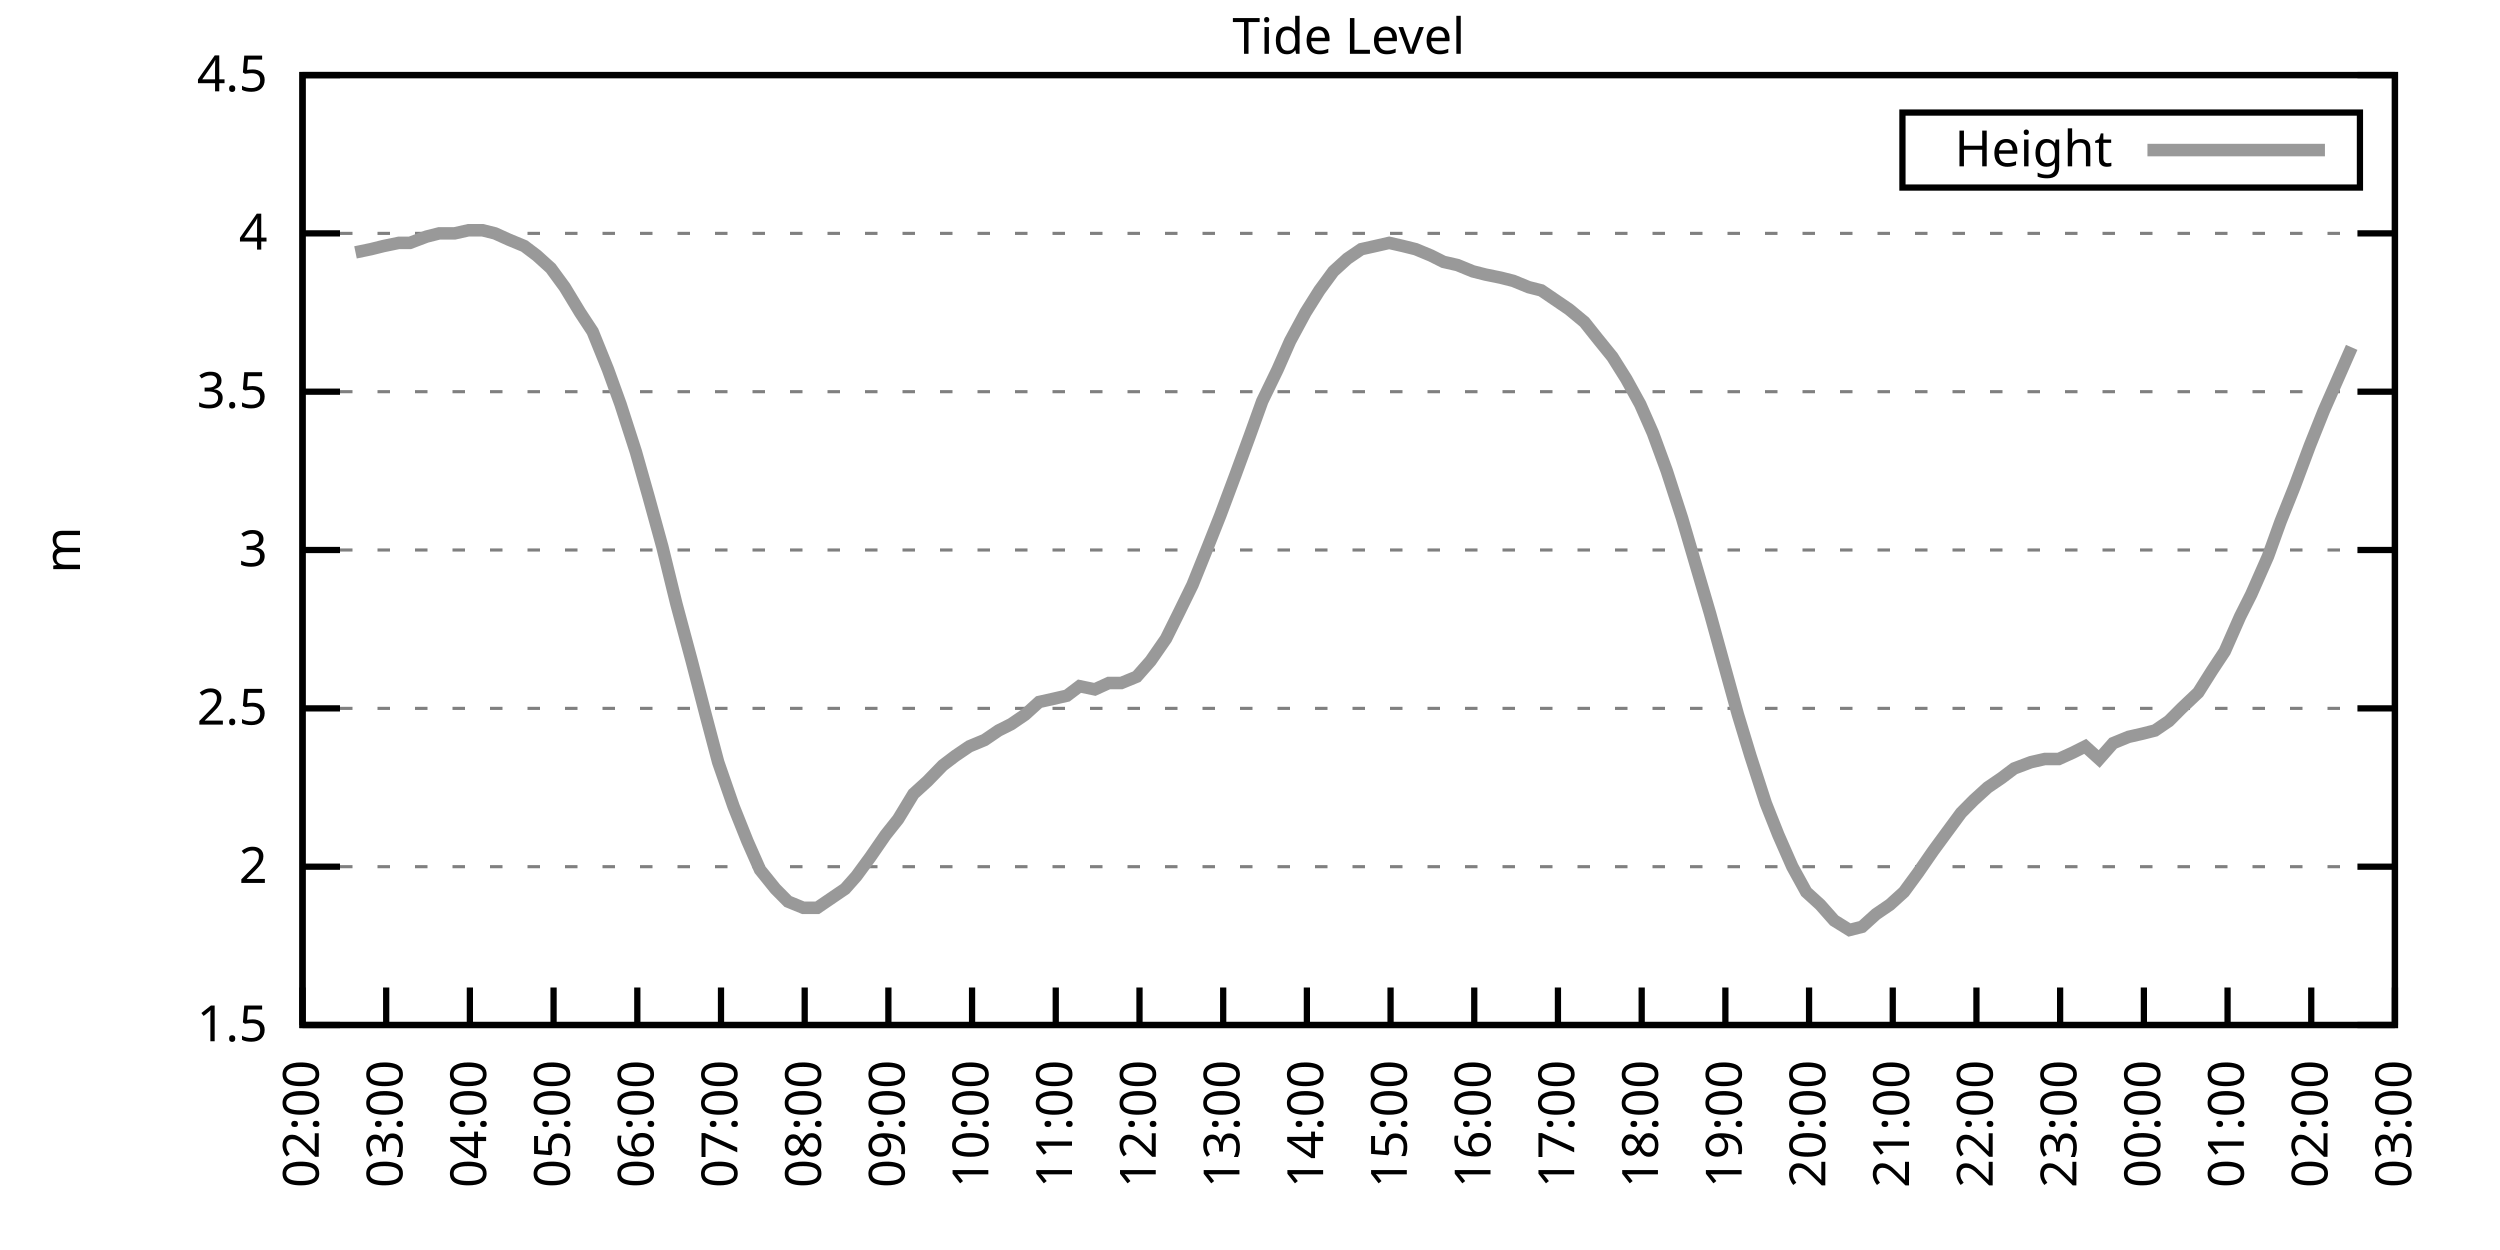
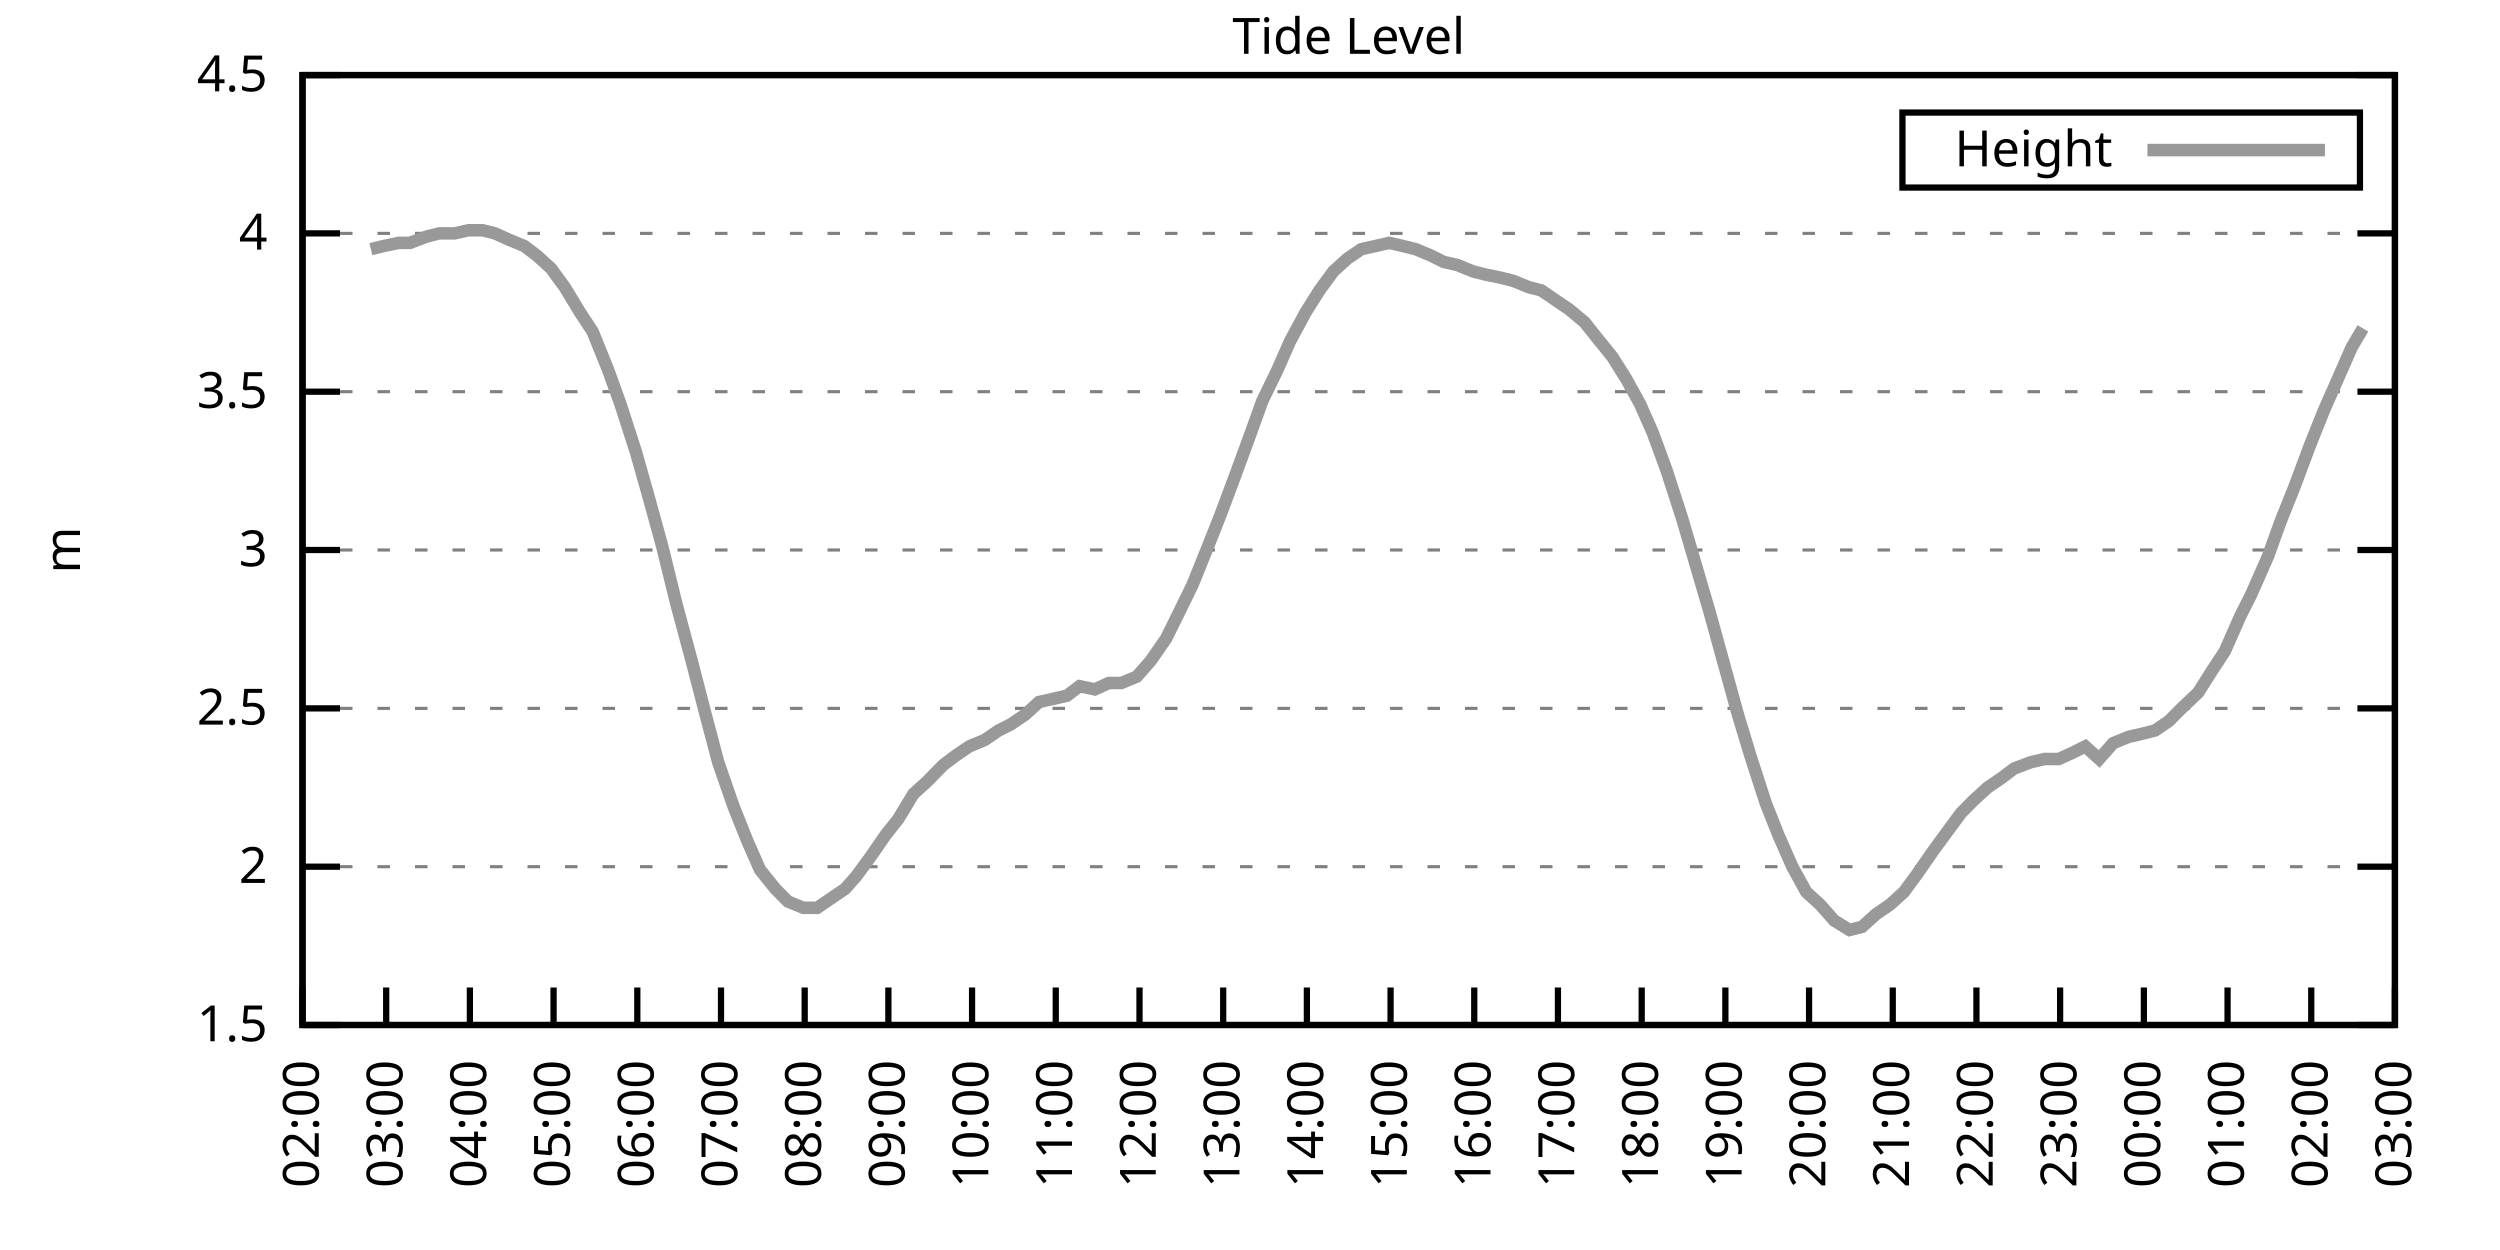
<svg xmlns="http://www.w3.org/2000/svg" xmlns:xlink="http://www.w3.org/1999/xlink" width="400" height="200" viewBox="0 0 400 200">
  <g id="gnuplot_canvas">
    <rect x="0" y="0" width="400" height="200" fill="none" />
    <defs>
      <circle id="gpDot" r="0.5" stroke-width="0.5" stroke="currentColor" />
      <path id="gpPt0" stroke-width="0.333" stroke="currentColor" d="M-1,0 h2 M0,-1 v2" />
      <path id="gpPt1" stroke-width="0.333" stroke="currentColor" d="M-1,-1 L1,1 M1,-1 L-1,1" />
      <path id="gpPt2" stroke-width="0.333" stroke="currentColor" d="M-1,0 L1,0 M0,-1 L0,1 M-1,-1 L1,1 M-1,1 L1,-1" />
      <rect id="gpPt3" stroke-width="0.333" stroke="currentColor" x="-1" y="-1" width="2" height="2" />
      <rect id="gpPt4" stroke-width="0.333" stroke="currentColor" fill="currentColor" x="-1" y="-1" width="2" height="2" />
      <circle id="gpPt5" stroke-width="0.333" stroke="currentColor" cx="0" cy="0" r="1" />
      <use xlink:href="#gpPt5" id="gpPt6" fill="currentColor" stroke="none" />
      <path id="gpPt7" stroke-width="0.333" stroke="currentColor" d="M0,-1.33 L-1.33,0.67 L1.33,0.67 z" />
      <use xlink:href="#gpPt7" id="gpPt8" fill="currentColor" stroke="none" />
      <use xlink:href="#gpPt7" id="gpPt9" stroke="currentColor" transform="rotate(180)" />
      <use xlink:href="#gpPt9" id="gpPt10" fill="currentColor" stroke="none" />
      <use xlink:href="#gpPt3" id="gpPt11" stroke="currentColor" transform="rotate(45)" />
      <use xlink:href="#gpPt11" id="gpPt12" fill="currentColor" stroke="none" />
      <path id="gpPt13" stroke-width="0.333" stroke="currentColor" d="M0,1.330 L1.265,0.411 L0.782,-1.067 L-0.782,-1.076 L-1.265,0.411 z" />
      <use xlink:href="#gpPt13" id="gpPt14" fill="currentColor" stroke="none" />
      <filter id="textbox" filterUnits="objectBoundingBox" x="0" y="0" height="1" width="1">
        <feFlood flood-color="white" flood-opacity="1" result="bgnd" />
        <feComposite in="SourceGraphic" in2="bgnd" operator="atop" />
      </filter>
      <filter id="greybox" filterUnits="objectBoundingBox" x="0" y="0" height="1" width="1">
        <feFlood flood-color="lightgrey" flood-opacity="1" result="grey" />
        <feComposite in="SourceGraphic" in2="grey" operator="atop" />
      </filter>
    </defs>
    <g fill="none" color="white" stroke="currentColor" stroke-width="1.00" stroke-linecap="butt" stroke-linejoin="miter">
</g>
    <g fill="none" color="black" stroke="currentColor" stroke-width="1.00" stroke-linecap="butt" stroke-linejoin="miter">
      <g stroke="none" shape-rendering="crispEdges">
        <polygon fill="rgb(255, 255, 255)" points="48.40,164.00 383.18,164.00 383.18,12.02 48.40,12.02 " />
      </g>
    </g>
    <g fill="none" color="black" stroke="currentColor" stroke-width="1.00" stroke-linecap="butt" stroke-linejoin="miter">
</g>
    <g fill="none" color="black" stroke="black" stroke-width="0.50" stroke-linecap="butt" stroke-linejoin="miter">
</g>
    <g fill="none" color="gray" stroke="currentColor" stroke-width="0.50" stroke-linecap="butt" stroke-linejoin="miter">
      <path stroke="gray" stroke-dasharray="2,4" class="gridline" d="M48.40,164.00 L383.19,164.00  " />
    </g>
    <g fill="none" color="gray" stroke="gray" stroke-width="1.00" stroke-linecap="butt" stroke-linejoin="miter">
</g>
    <g fill="none" color="black" stroke="currentColor" stroke-width="1.00" stroke-linecap="butt" stroke-linejoin="miter">
      <path stroke="black" d="M48.40,164.00 L54.40,164.00 M383.19,164.00 L377.19,164.00  " />
      <g transform="translate(42.80,166.60)" stroke="none" fill="black" font-family="Sans" font-size="8.00" text-anchor="end">
        <text>
          <tspan font-family="Sans"> 1.5</tspan>
        </text>
      </g>
    </g>
    <g fill="none" color="black" stroke="currentColor" stroke-width="1.00" stroke-linecap="butt" stroke-linejoin="miter">
</g>
    <g fill="none" color="black" stroke="black" stroke-width="0.50" stroke-linecap="butt" stroke-linejoin="miter">
</g>
    <g fill="none" color="gray" stroke="currentColor" stroke-width="0.50" stroke-linecap="butt" stroke-linejoin="miter">
      <path stroke="gray" stroke-dasharray="2,4" class="gridline" d="M48.40,138.67 L383.19,138.67  " />
    </g>
    <g fill="none" color="gray" stroke="gray" stroke-width="1.00" stroke-linecap="butt" stroke-linejoin="miter">
</g>
    <g fill="none" color="black" stroke="currentColor" stroke-width="1.00" stroke-linecap="butt" stroke-linejoin="miter">
      <path stroke="black" d="M48.40,138.67 L54.40,138.67 M383.19,138.67 L377.19,138.67  " />
      <g transform="translate(42.80,141.27)" stroke="none" fill="black" font-family="Sans" font-size="8.00" text-anchor="end">
        <text>
          <tspan font-family="Sans"> 2</tspan>
        </text>
      </g>
    </g>
    <g fill="none" color="black" stroke="currentColor" stroke-width="1.00" stroke-linecap="butt" stroke-linejoin="miter">
</g>
    <g fill="none" color="black" stroke="black" stroke-width="0.50" stroke-linecap="butt" stroke-linejoin="miter">
</g>
    <g fill="none" color="gray" stroke="currentColor" stroke-width="0.50" stroke-linecap="butt" stroke-linejoin="miter">
      <path stroke="gray" stroke-dasharray="2,4" class="gridline" d="M48.40,113.34 L383.19,113.34  " />
    </g>
    <g fill="none" color="gray" stroke="gray" stroke-width="1.00" stroke-linecap="butt" stroke-linejoin="miter">
</g>
    <g fill="none" color="black" stroke="currentColor" stroke-width="1.00" stroke-linecap="butt" stroke-linejoin="miter">
      <path stroke="black" d="M48.40,113.34 L54.40,113.34 M383.19,113.34 L377.19,113.34  " />
      <g transform="translate(42.80,115.94)" stroke="none" fill="black" font-family="Sans" font-size="8.00" text-anchor="end">
        <text>
          <tspan font-family="Sans"> 2.5</tspan>
        </text>
      </g>
    </g>
    <g fill="none" color="black" stroke="currentColor" stroke-width="1.00" stroke-linecap="butt" stroke-linejoin="miter">
</g>
    <g fill="none" color="black" stroke="black" stroke-width="0.50" stroke-linecap="butt" stroke-linejoin="miter">
</g>
    <g fill="none" color="gray" stroke="currentColor" stroke-width="0.50" stroke-linecap="butt" stroke-linejoin="miter">
      <path stroke="gray" stroke-dasharray="2,4" class="gridline" d="M48.40,88.00 L383.19,88.00  " />
    </g>
    <g fill="none" color="gray" stroke="gray" stroke-width="1.00" stroke-linecap="butt" stroke-linejoin="miter">
</g>
    <g fill="none" color="black" stroke="currentColor" stroke-width="1.00" stroke-linecap="butt" stroke-linejoin="miter">
      <path stroke="black" d="M48.40,88.00 L54.40,88.00 M383.19,88.00 L377.19,88.00  " />
      <g transform="translate(42.80,90.60)" stroke="none" fill="black" font-family="Sans" font-size="8.00" text-anchor="end">
        <text>
          <tspan font-family="Sans"> 3</tspan>
        </text>
      </g>
    </g>
    <g fill="none" color="black" stroke="currentColor" stroke-width="1.00" stroke-linecap="butt" stroke-linejoin="miter">
</g>
    <g fill="none" color="black" stroke="black" stroke-width="0.50" stroke-linecap="butt" stroke-linejoin="miter">
</g>
    <g fill="none" color="gray" stroke="currentColor" stroke-width="0.50" stroke-linecap="butt" stroke-linejoin="miter">
      <path stroke="gray" stroke-dasharray="2,4" class="gridline" d="M48.40,62.67 L383.19,62.67  " />
    </g>
    <g fill="none" color="gray" stroke="gray" stroke-width="1.00" stroke-linecap="butt" stroke-linejoin="miter">
</g>
    <g fill="none" color="black" stroke="currentColor" stroke-width="1.00" stroke-linecap="butt" stroke-linejoin="miter">
      <path stroke="black" d="M48.40,62.67 L54.40,62.67 M383.19,62.67 L377.19,62.67  " />
      <g transform="translate(42.80,65.27)" stroke="none" fill="black" font-family="Sans" font-size="8.00" text-anchor="end">
        <text>
          <tspan font-family="Sans"> 3.5</tspan>
        </text>
      </g>
    </g>
    <g fill="none" color="black" stroke="currentColor" stroke-width="1.00" stroke-linecap="butt" stroke-linejoin="miter">
</g>
    <g fill="none" color="black" stroke="black" stroke-width="0.50" stroke-linecap="butt" stroke-linejoin="miter">
</g>
    <g fill="none" color="gray" stroke="currentColor" stroke-width="0.50" stroke-linecap="butt" stroke-linejoin="miter">
      <path stroke="gray" stroke-dasharray="2,4" class="gridline" d="M48.40,37.34 L383.19,37.34  " />
    </g>
    <g fill="none" color="gray" stroke="gray" stroke-width="1.00" stroke-linecap="butt" stroke-linejoin="miter">
</g>
    <g fill="none" color="black" stroke="currentColor" stroke-width="1.00" stroke-linecap="butt" stroke-linejoin="miter">
      <path stroke="black" d="M48.40,37.34 L54.40,37.34 M383.19,37.34 L377.19,37.34  " />
      <g transform="translate(42.80,39.94)" stroke="none" fill="black" font-family="Sans" font-size="8.00" text-anchor="end">
        <text>
          <tspan font-family="Sans"> 4</tspan>
        </text>
      </g>
    </g>
    <g fill="none" color="black" stroke="currentColor" stroke-width="1.00" stroke-linecap="butt" stroke-linejoin="miter">
</g>
    <g fill="none" color="black" stroke="black" stroke-width="0.50" stroke-linecap="butt" stroke-linejoin="miter">
</g>
    <g fill="none" color="gray" stroke="currentColor" stroke-width="0.50" stroke-linecap="butt" stroke-linejoin="miter">
      <path stroke="gray" stroke-dasharray="2,4" class="gridline" d="M48.40,12.01 L383.19,12.01  " />
    </g>
    <g fill="none" color="gray" stroke="gray" stroke-width="1.00" stroke-linecap="butt" stroke-linejoin="miter">
</g>
    <g fill="none" color="black" stroke="currentColor" stroke-width="1.00" stroke-linecap="butt" stroke-linejoin="miter">
      <path stroke="black" d="M48.40,12.01 L54.40,12.01 M383.19,12.01 L377.19,12.01  " />
      <g transform="translate(42.80,14.61)" stroke="none" fill="black" font-family="Sans" font-size="8.00" text-anchor="end">
        <text>
          <tspan font-family="Sans"> 4.5</tspan>
        </text>
      </g>
    </g>
    <g fill="none" color="black" stroke="currentColor" stroke-width="1.00" stroke-linecap="butt" stroke-linejoin="miter">
      <path stroke="black" d="M48.40,164.00 L48.40,158.00  " />
      <g transform="translate(51.00,169.60) rotate(270.00)" stroke="none" fill="black" font-family="Sans" font-size="8.00" text-anchor="end">
        <text>
          <tspan font-family="Sans">02:00</tspan>
        </text>
      </g>
    </g>
    <g fill="none" color="black" stroke="currentColor" stroke-width="1.00" stroke-linecap="butt" stroke-linejoin="miter">
      <path stroke="black" d="M61.79,164.00 L61.79,158.00  " />
      <g transform="translate(64.39,169.60) rotate(270.00)" stroke="none" fill="black" font-family="Sans" font-size="8.00" text-anchor="end">
        <text>
          <tspan font-family="Sans">03:00</tspan>
        </text>
      </g>
    </g>
    <g fill="none" color="black" stroke="currentColor" stroke-width="1.00" stroke-linecap="butt" stroke-linejoin="miter">
      <path stroke="black" d="M75.18,164.00 L75.18,158.00  " />
      <g transform="translate(77.78,169.60) rotate(270.00)" stroke="none" fill="black" font-family="Sans" font-size="8.00" text-anchor="end">
        <text>
          <tspan font-family="Sans">04:00</tspan>
        </text>
      </g>
    </g>
    <g fill="none" color="black" stroke="currentColor" stroke-width="1.00" stroke-linecap="butt" stroke-linejoin="miter">
      <path stroke="black" d="M88.57,164.00 L88.57,158.00  " />
      <g transform="translate(91.17,169.60) rotate(270.00)" stroke="none" fill="black" font-family="Sans" font-size="8.00" text-anchor="end">
        <text>
          <tspan font-family="Sans">05:00</tspan>
        </text>
      </g>
    </g>
    <g fill="none" color="black" stroke="currentColor" stroke-width="1.00" stroke-linecap="butt" stroke-linejoin="miter">
      <path stroke="black" d="M101.97,164.00 L101.97,158.00  " />
      <g transform="translate(104.57,169.60) rotate(270.00)" stroke="none" fill="black" font-family="Sans" font-size="8.00" text-anchor="end">
        <text>
          <tspan font-family="Sans">06:00</tspan>
        </text>
      </g>
    </g>
    <g fill="none" color="black" stroke="currentColor" stroke-width="1.00" stroke-linecap="butt" stroke-linejoin="miter">
      <path stroke="black" d="M115.36,164.00 L115.36,158.00  " />
      <g transform="translate(117.96,169.60) rotate(270.00)" stroke="none" fill="black" font-family="Sans" font-size="8.00" text-anchor="end">
        <text>
          <tspan font-family="Sans">07:00</tspan>
        </text>
      </g>
    </g>
    <g fill="none" color="black" stroke="currentColor" stroke-width="1.00" stroke-linecap="butt" stroke-linejoin="miter">
      <path stroke="black" d="M128.75,164.00 L128.75,158.00  " />
      <g transform="translate(131.35,169.60) rotate(270.00)" stroke="none" fill="black" font-family="Sans" font-size="8.00" text-anchor="end">
        <text>
          <tspan font-family="Sans">08:00</tspan>
        </text>
      </g>
    </g>
    <g fill="none" color="black" stroke="currentColor" stroke-width="1.00" stroke-linecap="butt" stroke-linejoin="miter">
      <path stroke="black" d="M142.14,164.00 L142.14,158.00  " />
      <g transform="translate(144.74,169.60) rotate(270.00)" stroke="none" fill="black" font-family="Sans" font-size="8.00" text-anchor="end">
        <text>
          <tspan font-family="Sans">09:00</tspan>
        </text>
      </g>
    </g>
    <g fill="none" color="black" stroke="currentColor" stroke-width="1.00" stroke-linecap="butt" stroke-linejoin="miter">
      <path stroke="black" d="M155.53,164.00 L155.53,158.00  " />
      <g transform="translate(158.13,169.60) rotate(270.00)" stroke="none" fill="black" font-family="Sans" font-size="8.00" text-anchor="end">
        <text>
          <tspan font-family="Sans">10:00</tspan>
        </text>
      </g>
    </g>
    <g fill="none" color="black" stroke="currentColor" stroke-width="1.00" stroke-linecap="butt" stroke-linejoin="miter">
      <path stroke="black" d="M168.92,164.00 L168.92,158.00  " />
      <g transform="translate(171.52,169.60) rotate(270.00)" stroke="none" fill="black" font-family="Sans" font-size="8.00" text-anchor="end">
        <text>
          <tspan font-family="Sans">11:00</tspan>
        </text>
      </g>
    </g>
    <g fill="none" color="black" stroke="currentColor" stroke-width="1.00" stroke-linecap="butt" stroke-linejoin="miter">
      <path stroke="black" d="M182.32,164.00 L182.32,158.00  " />
      <g transform="translate(184.92,169.60) rotate(270.00)" stroke="none" fill="black" font-family="Sans" font-size="8.00" text-anchor="end">
        <text>
          <tspan font-family="Sans">12:00</tspan>
        </text>
      </g>
    </g>
    <g fill="none" color="black" stroke="currentColor" stroke-width="1.00" stroke-linecap="butt" stroke-linejoin="miter">
      <path stroke="black" d="M195.71,164.00 L195.71,158.00  " />
      <g transform="translate(198.31,169.60) rotate(270.00)" stroke="none" fill="black" font-family="Sans" font-size="8.00" text-anchor="end">
        <text>
          <tspan font-family="Sans">13:00</tspan>
        </text>
      </g>
    </g>
    <g fill="none" color="black" stroke="currentColor" stroke-width="1.00" stroke-linecap="butt" stroke-linejoin="miter">
      <path stroke="black" d="M209.10,164.00 L209.10,158.00  " />
      <g transform="translate(211.70,169.60) rotate(270.00)" stroke="none" fill="black" font-family="Sans" font-size="8.00" text-anchor="end">
        <text>
          <tspan font-family="Sans">14:00</tspan>
        </text>
      </g>
    </g>
    <g fill="none" color="black" stroke="currentColor" stroke-width="1.00" stroke-linecap="butt" stroke-linejoin="miter">
      <path stroke="black" d="M222.49,164.00 L222.49,158.00  " />
      <g transform="translate(225.09,169.60) rotate(270.00)" stroke="none" fill="black" font-family="Sans" font-size="8.00" text-anchor="end">
        <text>
          <tspan font-family="Sans">15:00</tspan>
        </text>
      </g>
    </g>
    <g fill="none" color="black" stroke="currentColor" stroke-width="1.00" stroke-linecap="butt" stroke-linejoin="miter">
      <path stroke="black" d="M235.88,164.00 L235.88,158.00  " />
      <g transform="translate(238.48,169.60) rotate(270.00)" stroke="none" fill="black" font-family="Sans" font-size="8.00" text-anchor="end">
        <text>
          <tspan font-family="Sans">16:00</tspan>
        </text>
      </g>
    </g>
    <g fill="none" color="black" stroke="currentColor" stroke-width="1.00" stroke-linecap="butt" stroke-linejoin="miter">
      <path stroke="black" d="M249.27,164.00 L249.27,158.00  " />
      <g transform="translate(251.87,169.60) rotate(270.00)" stroke="none" fill="black" font-family="Sans" font-size="8.00" text-anchor="end">
        <text>
          <tspan font-family="Sans">17:00</tspan>
        </text>
      </g>
    </g>
    <g fill="none" color="black" stroke="currentColor" stroke-width="1.00" stroke-linecap="butt" stroke-linejoin="miter">
      <path stroke="black" d="M262.67,164.00 L262.67,158.00  " />
      <g transform="translate(265.27,169.60) rotate(270.00)" stroke="none" fill="black" font-family="Sans" font-size="8.00" text-anchor="end">
        <text>
          <tspan font-family="Sans">18:00</tspan>
        </text>
      </g>
    </g>
    <g fill="none" color="black" stroke="currentColor" stroke-width="1.00" stroke-linecap="butt" stroke-linejoin="miter">
      <path stroke="black" d="M276.06,164.00 L276.06,158.00  " />
      <g transform="translate(278.66,169.60) rotate(270.00)" stroke="none" fill="black" font-family="Sans" font-size="8.00" text-anchor="end">
        <text>
          <tspan font-family="Sans">19:00</tspan>
        </text>
      </g>
    </g>
    <g fill="none" color="black" stroke="currentColor" stroke-width="1.00" stroke-linecap="butt" stroke-linejoin="miter">
      <path stroke="black" d="M289.45,164.00 L289.45,158.00  " />
      <g transform="translate(292.05,169.60) rotate(270.00)" stroke="none" fill="black" font-family="Sans" font-size="8.00" text-anchor="end">
        <text>
          <tspan font-family="Sans">20:00</tspan>
        </text>
      </g>
    </g>
    <g fill="none" color="black" stroke="currentColor" stroke-width="1.00" stroke-linecap="butt" stroke-linejoin="miter">
      <path stroke="black" d="M302.84,164.00 L302.84,158.00  " />
      <g transform="translate(305.44,169.60) rotate(270.00)" stroke="none" fill="black" font-family="Sans" font-size="8.00" text-anchor="end">
        <text>
          <tspan font-family="Sans">21:00</tspan>
        </text>
      </g>
    </g>
    <g fill="none" color="black" stroke="currentColor" stroke-width="1.00" stroke-linecap="butt" stroke-linejoin="miter">
      <path stroke="black" d="M316.23,164.00 L316.23,158.00  " />
      <g transform="translate(318.83,169.60) rotate(270.00)" stroke="none" fill="black" font-family="Sans" font-size="8.00" text-anchor="end">
        <text>
          <tspan font-family="Sans">22:00</tspan>
        </text>
      </g>
    </g>
    <g fill="none" color="black" stroke="currentColor" stroke-width="1.00" stroke-linecap="butt" stroke-linejoin="miter">
      <path stroke="black" d="M329.62,164.00 L329.62,158.00  " />
      <g transform="translate(332.22,169.60) rotate(270.00)" stroke="none" fill="black" font-family="Sans" font-size="8.00" text-anchor="end">
        <text>
          <tspan font-family="Sans">23:00</tspan>
        </text>
      </g>
    </g>
    <g fill="none" color="black" stroke="currentColor" stroke-width="1.00" stroke-linecap="butt" stroke-linejoin="miter">
      <path stroke="black" d="M343.02,164.00 L343.02,158.00  " />
      <g transform="translate(345.62,169.60) rotate(270.00)" stroke="none" fill="black" font-family="Sans" font-size="8.00" text-anchor="end">
        <text>
          <tspan font-family="Sans">00:00</tspan>
        </text>
      </g>
    </g>
    <g fill="none" color="black" stroke="currentColor" stroke-width="1.00" stroke-linecap="butt" stroke-linejoin="miter">
      <path stroke="black" d="M356.41,164.00 L356.41,158.00  " />
      <g transform="translate(359.01,169.60) rotate(270.00)" stroke="none" fill="black" font-family="Sans" font-size="8.00" text-anchor="end">
        <text>
          <tspan font-family="Sans">01:00</tspan>
        </text>
      </g>
    </g>
    <g fill="none" color="black" stroke="currentColor" stroke-width="1.00" stroke-linecap="butt" stroke-linejoin="miter">
      <path stroke="black" d="M369.80,164.00 L369.80,158.00  " />
      <g transform="translate(372.40,169.60) rotate(270.00)" stroke="none" fill="black" font-family="Sans" font-size="8.00" text-anchor="end">
        <text>
          <tspan font-family="Sans">02:00</tspan>
        </text>
      </g>
    </g>
    <g fill="none" color="black" stroke="currentColor" stroke-width="1.00" stroke-linecap="butt" stroke-linejoin="miter">
      <path stroke="black" d="M383.19,164.00 L383.19,158.00  " />
      <g transform="translate(385.79,169.60) rotate(270.00)" stroke="none" fill="black" font-family="Sans" font-size="8.00" text-anchor="end">
        <text>
          <tspan font-family="Sans">03:00</tspan>
        </text>
      </g>
    </g>
    <g fill="none" color="black" stroke="currentColor" stroke-width="1.00" stroke-linecap="butt" stroke-linejoin="miter">
</g>
    <g fill="none" color="black" stroke="currentColor" stroke-width="1.00" stroke-linecap="butt" stroke-linejoin="miter">
      <path stroke="black" d="M48.40,12.01 L48.40,164.00 L383.19,164.00 L383.19,12.01 L48.40,12.01 Z  " />
    </g>
    <g fill="none" color="black" stroke="currentColor" stroke-width="1.00" stroke-linecap="butt" stroke-linejoin="miter">
</g>
    <g fill="none" color="black" stroke="currentColor" stroke-width="1.00" stroke-linecap="butt" stroke-linejoin="miter">
      <path stroke="black" d="M304.39,30.01 L304.39,18.01 L377.59,18.01 L377.59,30.01 L304.39,30.01 Z  " />
    </g>
    <g id="Tide_level_plot_1">
      <g fill="none" color="white" stroke="black" stroke-width="2.00" stroke-linecap="butt" stroke-linejoin="miter">
</g>
      <g fill="none" color="black" stroke="currentColor" stroke-width="2.00" stroke-linecap="butt" stroke-linejoin="miter">
        <g transform="translate(337.99,26.61)" stroke="none" fill="black" font-family="Sans" font-size="8.00" text-anchor="end">
          <text>
            <tspan font-family="Sans">Height</tspan>
          </text>
        </g>
      </g>
      <g fill="none" color="black" stroke="currentColor" stroke-width="2.00" stroke-linecap="butt" stroke-linejoin="miter">
-         <path stroke="rgb(153, 153, 153)" d="M343.59,24.01 L371.99,24.01 M56.88,40.38 L59.34,39.87 L61.35,39.37 L63.80,38.86 L65.59,38.86 L68.26,37.85   L70.27,37.34 L72.73,37.34 L74.96,36.84 L77.19,36.84 L79.20,37.34 L81.43,38.35 L83.89,39.37 L85.90,40.89   L88.13,42.91 L90.36,45.95 L92.82,50.01 L94.82,53.05 L97.28,59.13 L99.29,64.70 L101.74,72.30 L103.75,79.39   L105.98,87.50 L108.22,96.62 L110.67,105.74 L112.90,114.35 L114.91,121.95 L117.37,129.04 L119.60,134.62 L121.61,139.17   L124.06,142.21 L126.07,144.24 L128.53,145.25 L130.76,145.25 L132.99,143.73 L135.22,142.21 L137.01,140.19 L139.24,137.15   L141.69,133.60 L143.70,131.07 L146.16,127.02 L148.39,124.99 L150.85,122.46 L152.85,120.94 L155.09,119.42 L157.54,118.40   L159.77,116.88 L161.78,115.87 L164.01,114.35 L166.25,112.32 L168.48,111.82 L170.71,111.31 L172.72,109.79 L175.17,110.30   L177.41,109.28 L179.41,109.28 L181.87,108.27 L184.10,105.74 L186.56,102.19 L188.57,98.14 L190.80,93.58 L193.25,87.50   L195.26,82.43 L197.72,75.85 L199.95,69.77 L201.96,64.19 L204.41,59.13 L206.42,54.57 L208.88,50.01 L211.11,46.46   L213.34,43.42 L215.57,41.39 L217.80,39.87 L220.04,39.37 L222.27,38.86 L224.50,39.37 L226.51,39.87 L228.96,40.89   L230.97,41.90 L233.20,42.41 L235.66,43.42 L237.67,43.93 L240.12,44.43 L242.13,44.94 L244.59,45.95 L246.60,46.46   L248.83,47.98 L251.06,49.50 L253.51,51.53 L255.52,54.06 L257.98,57.10 L260.21,60.65 L262.44,64.70 L264.45,69.26   L266.68,75.34 L269.14,82.94 L271.37,90.54 L273.60,98.14 L275.83,106.24 L278.07,114.35 L280.07,120.94 L282.53,128.54   L284.54,133.60 L286.77,138.67 L289.00,142.72 L291.23,144.75 L293.47,147.28 L295.92,148.80 L297.93,148.29 L300.16,146.27   L302.39,144.75 L304.63,142.72 L306.86,139.68 L309.31,136.14 L311.54,133.10 L313.78,130.06 L315.79,128.03 L318.02,126.00   L320.25,124.48 L322.26,122.96 L324.94,121.95 L327.17,121.44 L329.40,121.44 L331.63,120.43 L333.64,119.42 L335.87,121.44   L338.10,118.91 L340.56,117.90 L342.79,117.39 L344.80,116.88 L347.03,115.36 L349.04,113.34 L351.72,110.80 L353.95,107.26   L355.96,104.22 L358.42,98.64 L360.20,95.10 L362.88,89.02 L364.89,83.45 L367.12,77.87 L369.58,71.29 L371.81,65.71   L373.82,61.15 L376.27,55.58  " />
+         <path stroke="rgb(153, 153, 153)" d="M343.59,24.01 L371.99,24.01 M59.34,39.87 L61.35,39.37 L63.80,38.86 L65.59,38.86 L68.26,37.85 L70.27,37.34   L72.73,37.34 L74.96,36.84 L77.19,36.84 L79.20,37.34 L81.43,38.35 L83.89,39.37 L85.90,40.89 L88.13,42.91   L90.36,45.95 L92.82,50.01 L94.82,53.05 L97.28,59.13 L99.29,64.70 L101.74,72.30 L103.75,79.39 L105.98,87.50   L108.22,96.62 L110.67,105.74 L112.90,114.35 L114.91,121.95 L117.37,129.04 L119.60,134.62 L121.61,139.17 L124.06,142.21   L126.07,144.24 L128.53,145.25 L130.76,145.25 L132.99,143.73 L135.22,142.21 L137.01,140.19 L139.24,137.15 L141.69,133.60   L143.70,131.07 L146.16,127.02 L148.39,124.99 L150.85,122.46 L152.85,120.94 L155.09,119.42 L157.54,118.40 L159.77,116.88   L161.78,115.87 L164.01,114.35 L166.25,112.32 L168.48,111.82 L170.71,111.31 L172.72,109.79 L175.17,110.30 L177.41,109.28   L179.41,109.28 L181.87,108.27 L184.10,105.74 L186.56,102.19 L188.57,98.14 L190.80,93.58 L193.25,87.50 L195.26,82.43   L197.72,75.85 L199.95,69.77 L201.96,64.19 L204.41,59.13 L206.42,54.57 L208.88,50.01 L211.11,46.46 L213.34,43.42   L215.57,41.39 L217.80,39.87 L220.04,39.37 L222.27,38.86 L224.50,39.37 L226.51,39.87 L228.96,40.89 L230.97,41.90   L233.20,42.41 L235.66,43.42 L237.67,43.93 L240.12,44.43 L242.13,44.94 L244.59,45.95 L246.60,46.46 L248.83,47.98   L251.06,49.50 L253.51,51.53 L255.52,54.06 L257.98,57.10 L260.21,60.65 L262.44,64.70 L264.45,69.26 L266.68,75.34   L269.14,82.94 L271.37,90.54 L273.60,98.14 L275.83,106.24 L278.07,114.35 L280.07,120.94 L282.53,128.54 L284.54,133.60   L286.77,138.67 L289.00,142.72 L291.23,144.75 L293.47,147.28 L295.92,148.80 L297.93,148.29 L300.16,146.27 L302.39,144.75   L304.63,142.72 L306.86,139.68 L309.31,136.14 L311.54,133.10 L313.78,130.06 L315.79,128.03 L318.02,126.00 L320.25,124.48   L322.26,122.96 L324.94,121.95 L327.17,121.44 L329.40,121.44 L331.63,120.43 L333.64,119.42 L335.87,121.44 L338.10,118.91   L340.56,117.90 L342.79,117.39 L344.80,116.88 L347.03,115.36 L349.04,113.34 L351.72,110.80 L353.95,107.26 L355.96,104.22   L358.42,98.64 L360.20,95.10 L362.88,89.02 L364.89,83.45 L367.12,77.87 L369.58,71.29 L371.81,65.71 L373.82,61.15   L376.27,55.58 L378.06,52.54  " />
      </g>
    </g>
    <g fill="none" color="black" stroke="currentColor" stroke-width="2.00" stroke-linecap="butt" stroke-linejoin="miter">
</g>
    <g fill="none" color="black" stroke="black" stroke-width="1.00" stroke-linecap="butt" stroke-linejoin="miter">
</g>
    <g fill="none" color="black" stroke="currentColor" stroke-width="1.00" stroke-linecap="butt" stroke-linejoin="miter">
      <path stroke="black" d="M48.40,12.01 L48.40,164.00 L383.19,164.00 L383.19,12.01 L48.40,12.01 Z  " />
      <g transform="translate(12.80,88.01) rotate(270.00)" stroke="none" fill="black" font-family="Sans" font-size="8.00" text-anchor="middle">
        <text>
          <tspan font-family="Sans">m</tspan>
        </text>
      </g>
    </g>
    <g fill="none" color="black" stroke="currentColor" stroke-width="1.00" stroke-linecap="butt" stroke-linejoin="miter">
</g>
    <g fill="none" color="black" stroke="currentColor" stroke-width="1.00" stroke-linecap="butt" stroke-linejoin="miter">
      <g transform="translate(215.79,8.61)" stroke="none" fill="black" font-family="Sans" font-size="8.00" text-anchor="middle">
        <text>
          <tspan font-family="Sans">Tide Level</tspan>
        </text>
      </g>
    </g>
    <g fill="none" color="black" stroke="currentColor" stroke-width="1.00" stroke-linecap="butt" stroke-linejoin="miter">
</g>
  </g>
</svg>
